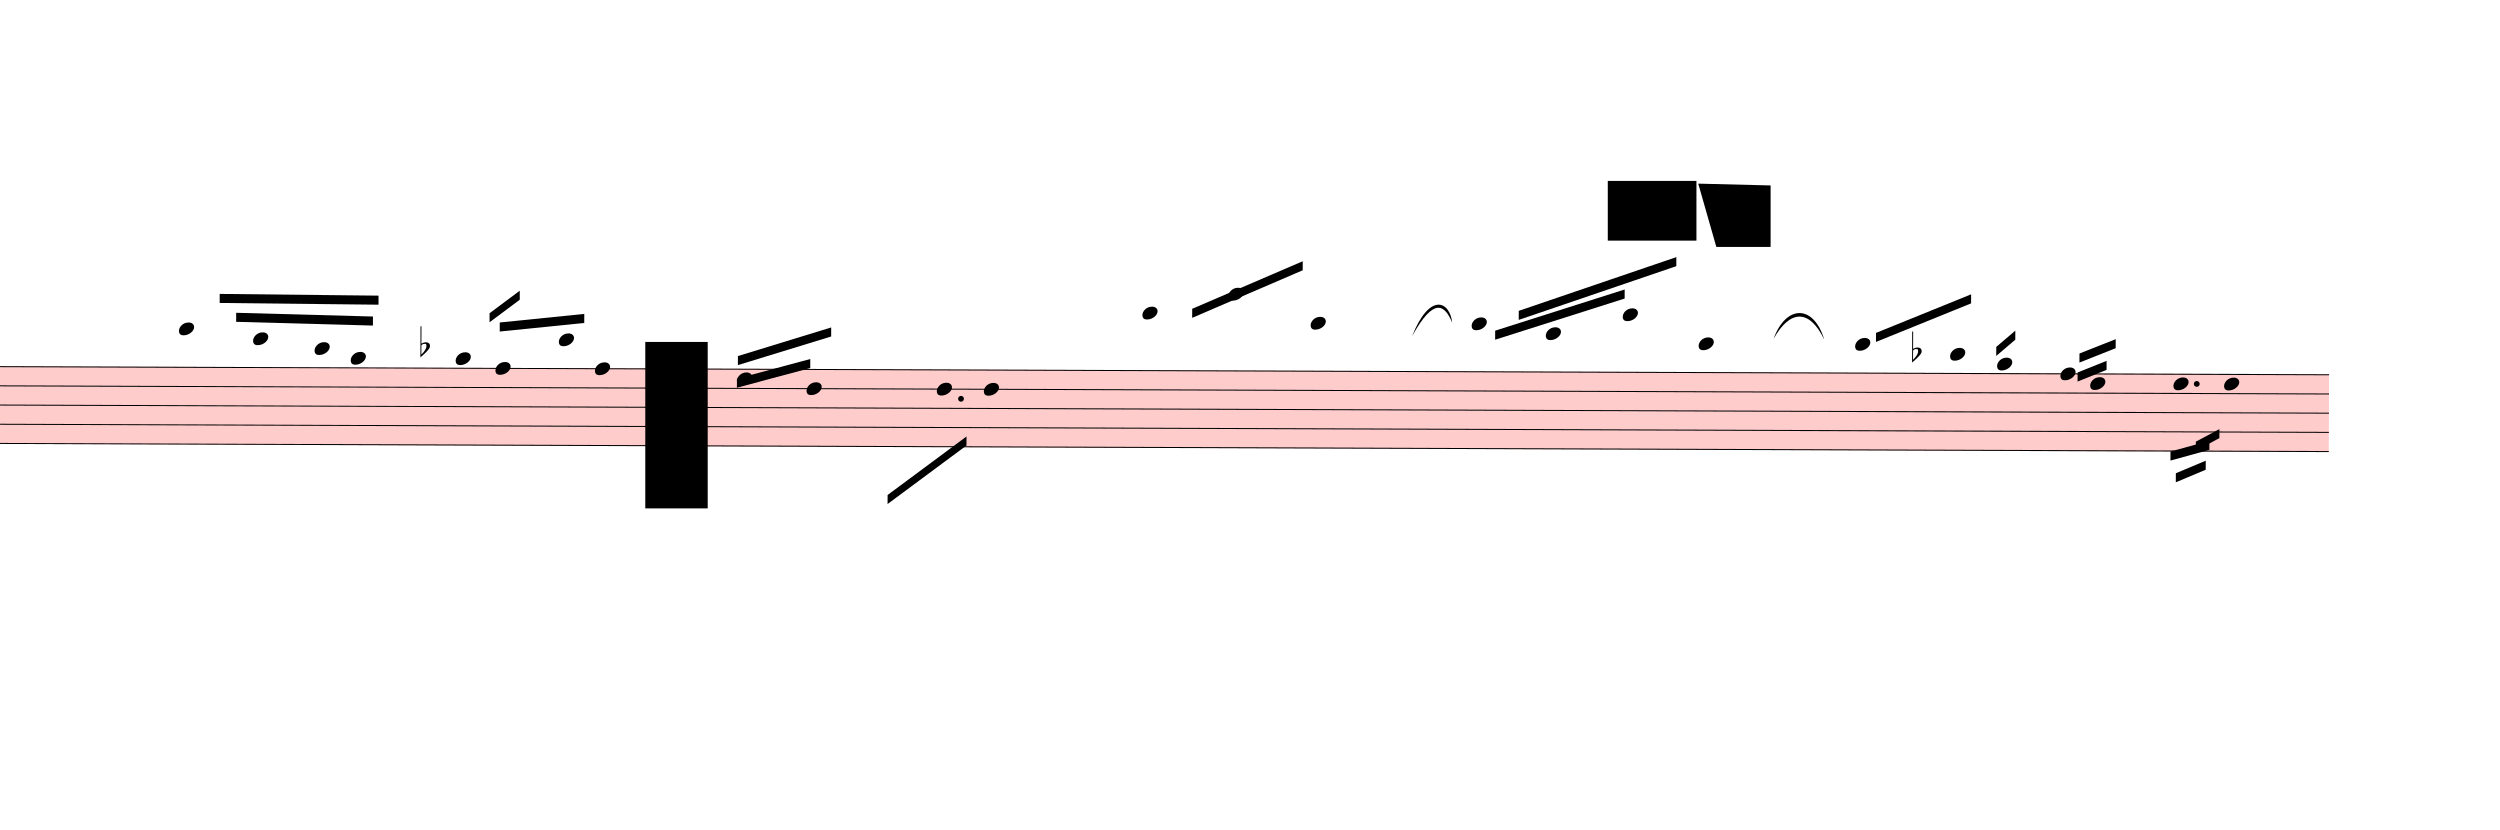
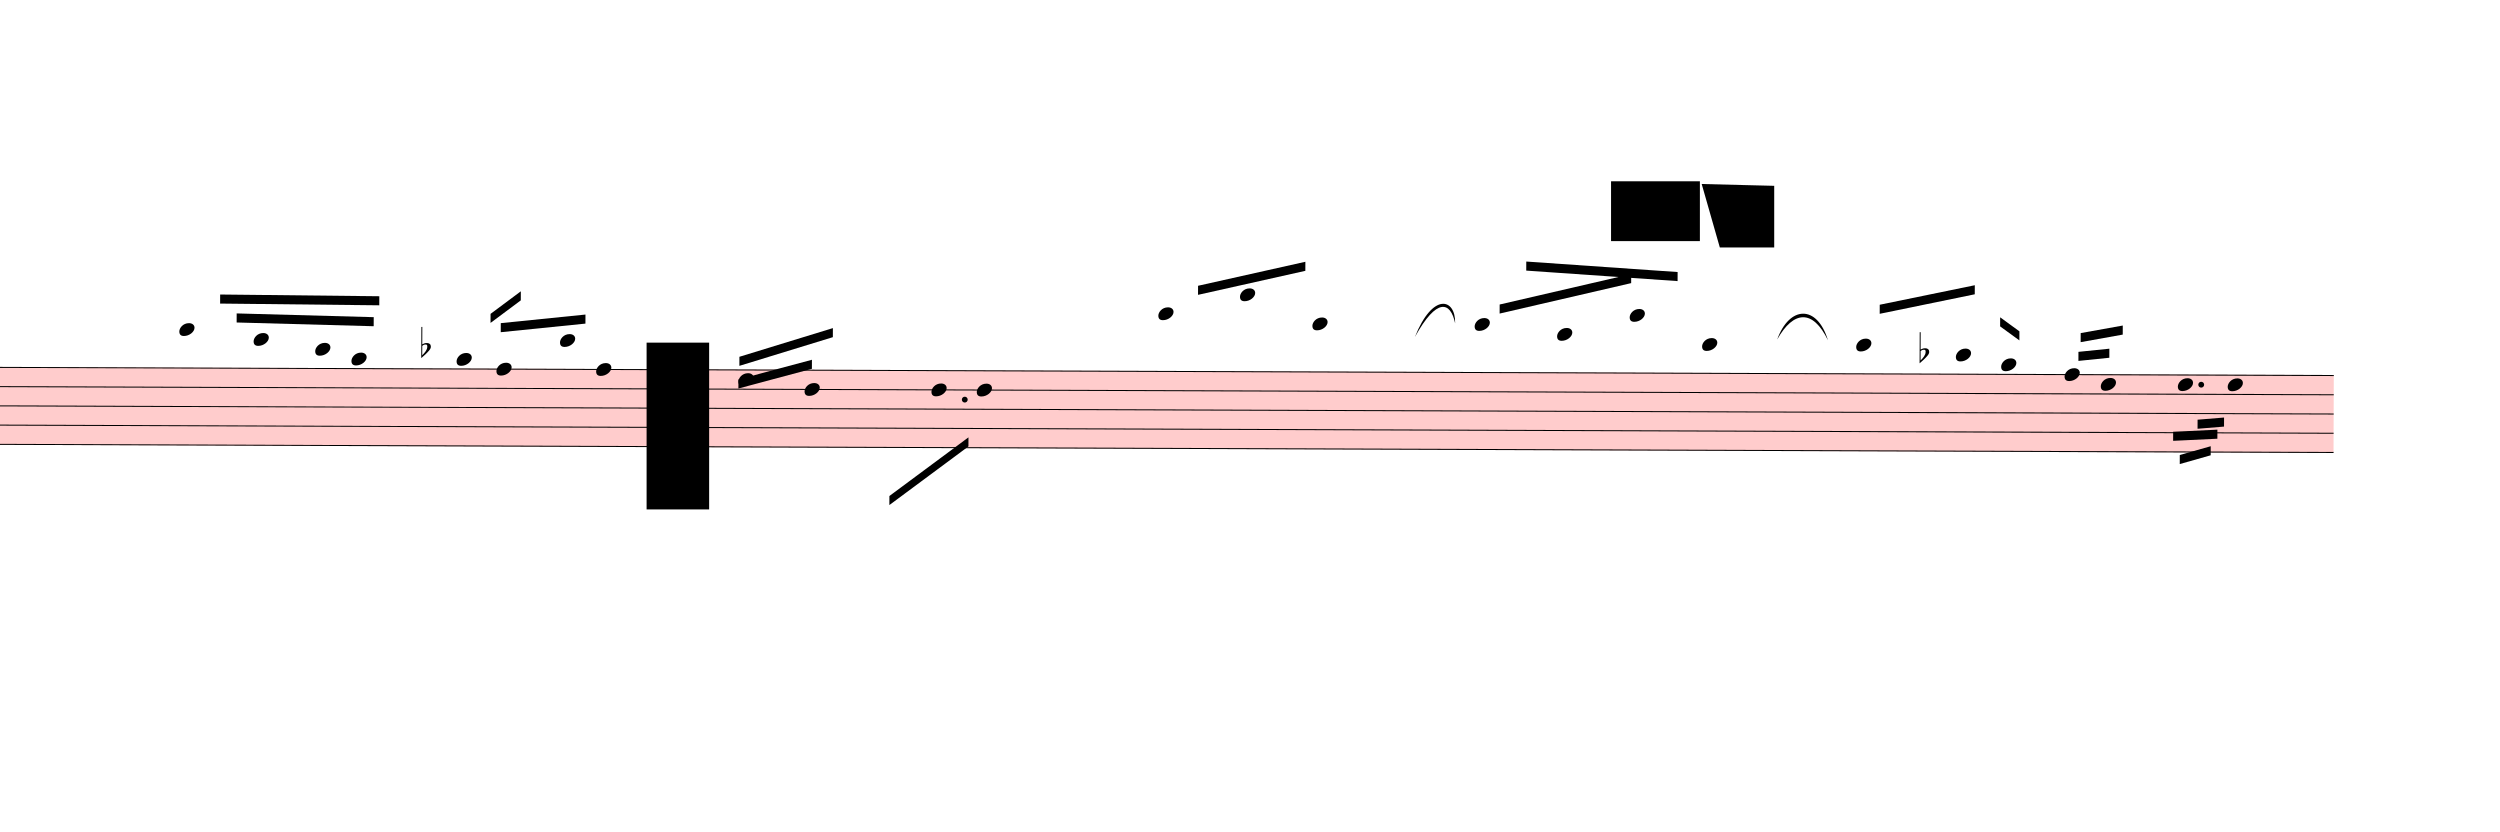
- <svg xmlns="http://www.w3.org/2000/svg" viewBox="1932 13482 24872.7 8251.2" version="1.1" overflow="visible">
+ <svg xmlns="http://www.w3.org/2000/svg" viewBox="1932 13482 24822.3 8251.2" version="1.1" overflow="visible">
  <defs>
    <style type="text/css">
    /* .staff * {
      fill: #000;
      stroke: #000;
    }

    .deletionBack {
      fill: #00000033;
    } */
  </style>
    <symbol id="sym_notehead_quarter" viewBox="0 0 1000 1000" overflow="inherit">
      <path transform="scale(1,-1)" d="M0 -39c0 68 73 172 200 172c66 0 114 -37 114 -95c0 -84 -106 -171 -218 -171c-64 0 -96 30 -96 94z" />
    </symbol>
    <symbol id="sym_accid_f" viewBox="0 0 1000 1000" overflow="inherit">
      <path transform="scale(1,-1)" d="M20 110c32 16 54 27 93 27c26 0 35 -3 54 -13c13 -7 24 -20 27 -38l4 -25c0 -28 -16 -57 -45 -89c-23 -25 -39 -44 -65 -68l-88 -79v644h20v-359zM90 106c-32 0 -48 -10 -70 -29v-194c31 31 54 59 71 84c21 32 32 59 32 84c0 9 1 16 1 20c0 14 -3 21 -11 30l-8 3z" />
    </symbol>
  </defs>
  <g class="rastrums">
    <g class="rastrum" data-id="rd8b3fc8c-503c-4315-b7a3-a464f36961c6" style="transform: rotate(0.2deg); transform-origin: 1701px 17118px;">
      <g class="rastrum bounding-box" data-id="bbox-rd8b3fc8c-503c-4315-b7a3-a464f36961c6">
        <rect x="1701" y="17118" width="23463" height="774" fill="#ff000033" />
      </g>
      <path d="M1701 17123 L25164 17123" stroke-width="10" stroke="black" />
      <path d="M1701 17314 L25164 17314" stroke-width="10" stroke="black" />
      <path d="M1701 17505 L25164 17505" stroke-width="10" stroke="black" />
      <path d="M1701 17696 L25164 17696" stroke-width="10" stroke="black" />
      <path d="M1701 17887 L25164 17887" stroke-width="10" stroke="black" />
    </g>
  </g>
  <g class="draft" data-label="1" data-id="d2ad61a55-119f-477a-a073-226e2316d2ad">
    <g class="system" data-id="sd332c928-9a5e-43ad-aeb3-a9eba36b9d1e">
      <g class="staff" data-n="1" data-rastrum="rd8b3fc8c-503c-4315-b7a3-a464f36961c6" style="transform: rotate(0.2deg); transform-origin: 1701px 17118px;">
        <g class="note" data-id="d78064c1d-cfc9-418c-8126-0c03b178e200" data-stem.dir="up">
          <g class="notehead">
            <use href="#sym_notehead_quarter" height="480px" width="480px" x="3771" y="16741" />
          </g>
          <g class="ledgerLines above">
            <path d="M3732 16932 L3960 16932" stroke-width="18" />
            <path d="M3732 16741 L3960 16741" stroke-width="18" />
          </g>
          <g class="stem">
            <path d="M3921 16550 L3921 16741" stroke-width="14" />
          </g>
        </g>
        <g class="note" data-id="da93bc6b3-3ad3-4862-a11a-84d28f0f4ec2" data-stem.dir="up">
          <g class="notehead">
            <use href="#sym_notehead_quarter" height="480px" width="480px" x="4509" y="16836.5" />
          </g>
          <g class="ledgerLines above">
            <path d="M4470 16932 L4698 16932" stroke-width="18" />
          </g>
          <g class="stem">
            <path d="M4659 16454.5 L4659 16836.5" stroke-width="14" />
          </g>
        </g>
        <g class="note" data-id="d7e204932-d1fc-4a74-ab80-dbca62553f93" data-stem.dir="up">
          <g class="notehead">
            <use href="#sym_notehead_quarter" height="480px" width="480px" x="5121" y="16932" />
          </g>
          <g class="ledgerLines above">
            <path d="M5082 16932 L5310 16932" stroke-width="18" />
          </g>
          <g class="stem">
            <path d="M5271 16741 L5271 16932" stroke-width="14" />
          </g>
        </g>
        <g class="note" data-id="d7bb055d4-c8a4-434e-9db4-7efa83c259a5" data-stem.dir="up">
          <g class="notehead">
            <use href="#sym_notehead_quarter" height="480px" width="480px" x="5481" y="17027.5" />
          </g>
          <g class="ledgerLines above" />
          <g class="stem">
            <path d="M5631 16645.5 L5631 17027.5" stroke-width="14" />
          </g>
        </g>
        <g class="note" data-id="d30025ee0-b4f9-4c1c-b012-e6510899c905" data-stem.dir="up">
          <g class="notehead">
            <use href="#sym_notehead_quarter" height="480px" width="480px" x="6525" y="17027.5" />
          </g>
          <g class="ledgerLines above" />
          <g class="stem">
            <path d="M6675 16645.5 L6675 17027.5" stroke-width="14" />
          </g>
        </g>
        <g class="note" data-id="d9a9ea711-feb3-4926-bdd3-af367c6bf25c" data-stem.dir="up">
          <g class="notehead">
            <use href="#sym_notehead_quarter" height="480px" width="480px" x="6921" y="17123" />
          </g>
          <g class="stem">
            <path d="M7071 16645.5 L7071 17123" stroke-width="14" />
          </g>
        </g>
        <g class="note" data-id="d090cc60e-af70-4365-a2c9-f7a6573439be" data-stem.dir="up">
          <g class="notehead">
            <use href="#sym_notehead_quarter" height="480px" width="480px" x="7551" y="16836.5" />
          </g>
          <g class="ledgerLines above">
            <path d="M7512 16932 L7740 16932" stroke-width="18" />
          </g>
          <g class="stem">
            <path d="M7701 16550 L7701 16836.5" stroke-width="14" />
          </g>
        </g>
        <g class="note" data-id="d6539cc2d-2d9a-47e3-8e82-c12106f33dad" data-stem.dir="up">
          <g class="notehead">
            <use href="#sym_notehead_quarter" height="480px" width="480px" x="7911" y="17123" />
          </g>
          <g class="stem">
            <path d="M8061 16359 L8061 17123" stroke-width="14" />
          </g>
        </g>
        <g class="note" data-id="d19c4a6e3-827c-437a-8d65-0d04e26d0daa" data-stem.dir="up">
          <g class="notehead">
            <use href="#sym_notehead_quarter" height="480px" width="480px" x="9324" y="17218.5" />
          </g>
          <g class="stem">
            <path d="M9474 17027.5 L9474 17218.5" stroke-width="14" />
          </g>
        </g>
        <g class="note" data-id="dd95862e7-8060-480d-b64c-baf45ef67f74" data-stem.dir="up">
          <g class="notehead">
-             <use href="#sym_notehead_quarter" height="480px" width="480px" x="10017" y="17314" />
-           </g>
-           <g class="stem">
-             <path d="M10167 16932 L10167 17314" stroke-width="14" />
+             <use href="#sym_notehead_quarter" height="480px" width="480px" x="9981" y="17314" />
+           </g>
+           <g class="stem">
+             <path d="M10131 16932 L10131 17314" stroke-width="14" />
          </g>
        </g>
        <g class="note" data-id="d6e0d0c9c-4309-4942-b4b2-30079057f4ec" data-stem.dir="down">
          <g class="notehead">
-             <use href="#sym_notehead_quarter" height="480px" width="480px" x="11313" y="17314" />
-           </g>
-           <g class="stem">
-             <path d="M11313 17314 L11313 17887" stroke-width="14" />
+             <use href="#sym_notehead_quarter" height="480px" width="480px" x="11241" y="17314" />
+           </g>
+           <g class="stem">
+             <path d="M11241 17314 L11241 17791.5" stroke-width="14" />
          </g>
        </g>
        <g class="note" data-id="d94217888-3fc0-42e3-99e8-ef7834c14cf8" data-stem.dir="down">
          <g class="notehead">
-             <use href="#sym_notehead_quarter" height="480px" width="480px" x="11781" y="17314" />
-           </g>
-           <g class="stem">
-             <path d="M11781 17314 L11781 17791.5" stroke-width="14" />
+             <use href="#sym_notehead_quarter" height="480px" width="480px" x="11691" y="17314" />
+           </g>
+           <g class="stem">
+             <path d="M11691 17314 L11691 17600.5" stroke-width="14" />
          </g>
        </g>
        <g class="note" data-id="dbc149c09-9b62-446f-9c10-87dbb82765af" data-stem.dir="up">
          <g class="notehead">
-             <use href="#sym_notehead_quarter" height="480px" width="480px" x="13356" y="16550" />
-           </g>
-           <g class="ledgerLines above">
-             <path d="M13317 16932 L13545 16932" stroke-width="18" />
-             <path d="M13317 16741 L13545 16741" stroke-width="18" />
-             <path d="M13317 16550 L13545 16550" stroke-width="18" />
-           </g>
-           <g class="stem">
-             <path d="M13506 16454.5 L13506 16550" stroke-width="14" />
+             <use href="#sym_notehead_quarter" height="480px" width="480px" x="13491" y="16550" />
+           </g>
+           <g class="ledgerLines above">
+             <path d="M13452 16932 L13680 16932" stroke-width="18" />
+             <path d="M13452 16741 L13680 16741" stroke-width="18" />
+             <path d="M13452 16550 L13680 16550" stroke-width="18" />
+           </g>
+           <g class="stem">
+             <path d="M13641 16359 L13641 16550" stroke-width="14" />
          </g>
        </g>
        <g class="note" data-id="d6f3b0ed8-f9c3-406f-bc48-8e4d06ae30cc" data-stem.dir="up">
          <g class="notehead">
-             <use href="#sym_notehead_quarter" height="480px" width="480px" x="14211" y="16359" />
-           </g>
-           <g class="ledgerLines above">
-             <path d="M14172 16932 L14400 16932" stroke-width="18" />
-             <path d="M14172 16741 L14400 16741" stroke-width="18" />
-             <path d="M14172 16550 L14400 16550" stroke-width="18" />
-             <path d="M14172 16359 L14400 16359" stroke-width="18" />
-           </g>
-           <g class="stem">
-             <path d="M14361 16263.5 L14361 16359" stroke-width="14" />
+             <use href="#sym_notehead_quarter" height="480px" width="480px" x="14301" y="16359" />
+           </g>
+           <g class="ledgerLines above">
+             <path d="M14262 16932 L14490 16932" stroke-width="18" />
+             <path d="M14262 16741 L14490 16741" stroke-width="18" />
+             <path d="M14262 16550 L14490 16550" stroke-width="18" />
+             <path d="M14262 16359 L14490 16359" stroke-width="18" />
+           </g>
+           <g class="stem">
+             <path d="M14451 16168 L14451 16359" stroke-width="14" />
          </g>
        </g>
        <g class="note" data-id="d629ae59d-ec8a-4af5-b1c9-ca7fdb920585" data-stem.dir="up">
          <g class="notehead">
-             <use href="#sym_notehead_quarter" height="480px" width="480px" x="15030" y="16645.5" />
-           </g>
-           <g class="ledgerLines above">
-             <path d="M14991 16932 L15219 16932" stroke-width="18" />
-             <path d="M14991 16741 L15219 16741" stroke-width="18" />
-           </g>
-           <g class="stem">
-             <path d="M15180 16454.5 L15180 16645.5" stroke-width="14" />
+             <use href="#sym_notehead_quarter" height="480px" width="480px" x="15021" y="16645.5" />
+           </g>
+           <g class="ledgerLines above">
+             <path d="M14982 16932 L15210 16932" stroke-width="18" />
+             <path d="M14982 16741 L15210 16741" stroke-width="18" />
+           </g>
+           <g class="stem">
+             <path d="M15171 16359 L15171 16645.5" stroke-width="14" />
          </g>
        </g>
        <g class="note" data-id="db651794b-b1a9-4936-b590-d9155fbd0323" data-stem.dir="up">
          <g class="notehead">
            <use href="#sym_notehead_quarter" height="480px" width="480px" x="16632" y="16645.5" />
          </g>
          <g class="ledgerLines above">
            <path d="M16593 16932 L16821 16932" stroke-width="18" />
            <path d="M16593 16741 L16821 16741" stroke-width="18" />
          </g>
          <g class="stem">
-             <path d="M16782 16550 L16782 16645.5" stroke-width="14" />
+             <path d="M16782 16359 L16782 16645.5" stroke-width="14" />
          </g>
        </g>
        <g class="note" data-id="d0935d5d9-2746-4bb9-a018-fb3b097dd9e6" data-stem.dir="up">
          <g class="notehead">
-             <use href="#sym_notehead_quarter" height="480px" width="480px" x="17370" y="16741" />
-           </g>
-           <g class="ledgerLines above">
-             <path d="M17331 16932 L17559 16932" stroke-width="18" />
-             <path d="M17331 16741 L17559 16741" stroke-width="18" />
-           </g>
-           <g class="stem">
-             <path d="M17520 16645.5 L17520 16741" stroke-width="14" />
+             <use href="#sym_notehead_quarter" height="480px" width="480px" x="17451" y="16741" />
+           </g>
+           <g class="ledgerLines above">
+             <path d="M17412 16932 L17640 16932" stroke-width="18" />
+             <path d="M17412 16741 L17640 16741" stroke-width="18" />
+           </g>
+           <g class="stem">
+             <path d="M17601 16454.5 L17601 16741" stroke-width="14" />
          </g>
        </g>
        <g class="note" data-id="d93554866-d213-452e-a5c9-ba8935ccf4d5" data-stem.dir="up">
          <g class="notehead">
-             <use href="#sym_notehead_quarter" height="480px" width="480px" x="18135" y="16550" />
-           </g>
-           <g class="ledgerLines above">
-             <path d="M18096 16932 L18324 16932" stroke-width="18" />
-             <path d="M18096 16741 L18324 16741" stroke-width="18" />
-             <path d="M18096 16550 L18324 16550" stroke-width="18" />
-           </g>
-           <g class="stem">
-             <path d="M18285 16454.5 L18285 16550" stroke-width="14" />
+             <use href="#sym_notehead_quarter" height="480px" width="480px" x="18171" y="16550" />
+           </g>
+           <g class="ledgerLines above">
+             <path d="M18132 16932 L18360 16932" stroke-width="18" />
+             <path d="M18132 16741 L18360 16741" stroke-width="18" />
+             <path d="M18132 16550 L18360 16550" stroke-width="18" />
+           </g>
+           <g class="stem">
+             <path d="M18321 16263.5 L18321 16550" stroke-width="14" />
          </g>
        </g>
        <g class="note" data-id="d0102f016-a897-4cc2-84b4-ba4303e3c7dc" data-stem.dir="up">
          <g class="notehead">
            <use href="#sym_notehead_quarter" height="480px" width="480px" x="18891" y="16836.5" />
          </g>
          <g class="ledgerLines above">
            <path d="M18852 16932 L19080 16932" stroke-width="18" />
          </g>
          <g class="stem">
-             <path d="M19041 16645.5 L19041 16836.5" stroke-width="14" />
+             <path d="M19041 16454.5 L19041 16836.5" stroke-width="14" />
          </g>
        </g>
        <g class="note" data-id="d8889222f-f477-4efc-a28d-e3af82e9bcfe" data-stem.dir="up">
          <g class="notehead">
-             <use href="#sym_notehead_quarter" height="480px" width="480px" x="20448" y="16836.5" />
-           </g>
-           <g class="ledgerLines above">
-             <path d="M20409 16932 L20637 16932" stroke-width="18" />
-           </g>
-           <g class="stem">
-             <path d="M20598 16645.5 L20598 16836.5" stroke-width="14" />
+             <use href="#sym_notehead_quarter" height="480px" width="480px" x="20421" y="16836.5" />
+           </g>
+           <g class="ledgerLines above">
+             <path d="M20382 16932 L20610 16932" stroke-width="18" />
+           </g>
+           <g class="stem">
+             <path d="M20571 16454.5 L20571 16836.5" stroke-width="14" />
          </g>
        </g>
        <g class="note" data-id="d433a64ba-7d36-4d3f-942b-aad7d40279b7" data-stem.dir="up">
          <g class="notehead">
-             <use href="#sym_notehead_quarter" height="480px" width="480px" x="21393" y="16932" />
-           </g>
-           <g class="ledgerLines above">
-             <path d="M21354 16932 L21582 16932" stroke-width="18" />
-           </g>
-           <g class="stem">
-             <path d="M21543 16741 L21543 16932" stroke-width="14" />
+             <use href="#sym_notehead_quarter" height="480px" width="480px" x="21411" y="16932" />
+           </g>
+           <g class="ledgerLines above">
+             <path d="M21372 16932 L21600 16932" stroke-width="18" />
+           </g>
+           <g class="stem">
+             <path d="M21561 16550 L21561 16932" stroke-width="14" />
          </g>
        </g>
        <g class="note" data-id="d048125bd-3b2e-43cc-bf12-02312665d340" data-stem.dir="up">
          <g class="notehead">
            <use href="#sym_notehead_quarter" height="480px" width="480px" x="21861" y="17027.5" />
          </g>
          <g class="ledgerLines above" />
          <g class="stem">
-             <path d="M22011 16550 L22011 17027.5" stroke-width="14" />
+             <path d="M22011 16454.5 L22011 17027.5" stroke-width="14" />
          </g>
        </g>
        <g class="note" data-id="df4a2d045-8fcc-4f15-9e2c-8dbcb5056e6a" data-stem.dir="up">
          <g class="notehead">
            <use href="#sym_notehead_quarter" height="480px" width="480px" x="22491" y="17123" />
          </g>
          <g class="stem">
-             <path d="M22641 16932 L22641 17123" stroke-width="14" />
+             <path d="M22641 16741 L22641 17123" stroke-width="14" />
          </g>
        </g>
        <g class="note" data-id="d98aaaaeb-9b2e-4c40-b29a-68c1532164ed" data-stem.dir="up">
          <g class="notehead">
-             <use href="#sym_notehead_quarter" height="480px" width="480px" x="22788" y="17218.5" />
-           </g>
-           <g class="stem">
-             <path d="M22938 16741 L22938 17218.5" stroke-width="14" />
+             <use href="#sym_notehead_quarter" height="480px" width="480px" x="22851" y="17218.5" />
+           </g>
+           <g class="stem">
+             <path d="M23001 16645.5 L23001 17218.5" stroke-width="14" />
          </g>
        </g>
        <g class="note" data-id="d52c9a837-b292-4bf0-9e63-31fbc4e38316" data-stem.dir="down">
          <g class="notehead">
            <use href="#sym_notehead_quarter" height="480px" width="480px" x="23616" y="17218.5" />
          </g>
          <g class="stem">
-             <path d="M23616 17218.5 L23616 17887" stroke-width="14" />
+             <path d="M23616 17218.5 L23616 17791.5" stroke-width="14" />
          </g>
        </g>
        <g class="note" data-id="d64048628-0578-4c8a-a968-294185a9de50" data-stem.dir="down">
          <g class="notehead">
-             <use href="#sym_notehead_quarter" height="480px" width="480px" x="24120" y="17218.5" />
-           </g>
-           <g class="stem">
-             <path d="M24120 17218.5 L24120 17696" stroke-width="14" />
+             <use href="#sym_notehead_quarter" height="480px" width="480px" x="24111" y="17218.5" />
+           </g>
+           <g class="stem">
+             <path d="M24111 17218.5 L24111 17600.5" stroke-width="14" />
          </g>
        </g>
        <g class="accid" data-id="d385bbe2d-5897-4f1a-ac4e-20b251711e4c">
          <use href="#sym_accid_f" height="480px" width="480px" x="6174" y="16932" />
        </g>
        <g class="accid" data-id="db11a0a90-baae-4bfe-8718-30302b99e03f">
-           <use href="#sym_accid_f" height="480px" width="480px" x="21015" y="16932" />
+           <use href="#sym_accid_f" height="480px" width="480px" x="21051" y="16932" />
        </g>
        <g class="dot augmentation" data-id="dd990cf08-92d2-4273-9d91-878bd929e244" data-class="dot augmentation">
-           <ellipse cx="11554" cy="17409.5" rx="29" ry="29" fill-opacity="1" stroke-opacity="1" />
+           <ellipse cx="11572" cy="17409.5" rx="29" ry="29" fill-opacity="1" stroke-opacity="1" />
        </g>
        <g class="dot augmentation" data-id="dc11951e6-668c-4f16-be0c-22e8f0bf0c86" data-class="dot augmentation">
          <ellipse cx="23848" cy="17218.5" rx="29" ry="29" fill-opacity="1" stroke-opacity="1" />
        </g>
      </g>
      <g class="barLine" data-id="d63c71927-e76c-40d0-b8ea-b81440485486">
        <path d="M6149.7 16866 L5751.9 18855.9" stroke-width="27" />
      </g>
      <g class="barLine" data-id="db7bded65-0e39-4f15-8457-9e9e69c11e1b">
-         <path d="M19800 17226 L19440 18675" stroke-width="27" />
+         <path d="M19753.2 17009.1 L19380.6 18675.9" stroke-width="27" />
      </g>
      <g class="barLine" data-id="d89976a1b-dd39-49b6-9085-3f3c13962938">
-         <path d="M25004.7 17115.3 L24649.2 19933.2" stroke-width="27" />
+         <path d="M24954.3 17094.6 L24649.2 19933.2" stroke-width="27" />
      </g>
      <g class="beam" data-id="b5102fac6-5642-4b0b-a8f7-410dcf06fa5d" style="transform: rotate(0.2deg); transform-origin: 1701px 17118px;">
        <polygon points="4175.1,16391.7 5755.5,16403.4 5755.5,16493.4 4175.1,16481.7" stroke-opacity="1" fill-opacity="1" />
      </g>
      <g class="beam" data-id="b05ae1d60-99ea-4d7a-896c-fb339fcf6464" style="transform: rotate(0.2deg); transform-origin: 1701px 17118px;">
        <polygon points="4339.8,16578.9 5700.6,16611.3 5700.6,16701.3 4339.8,16668.9" stroke-opacity="1" fill-opacity="1" />
      </g>
      <g class="beam" data-id="bdcf06a9e-a649-448a-b59f-63685c1fccdb" style="transform: rotate(0.2deg); transform-origin: 1701px 17118px;">
        <polygon points="9324,17217 10053,17019 10053,17109 9324,17307" stroke-opacity="1" fill-opacity="1" />
      </g>
      <g class="beam" data-id="bf380408a-b7c8-41cf-b686-623e02f9978c" style="transform: rotate(0.2deg); transform-origin: 1701px 17118px;">
        <polygon points="9333,16992 10260,16704 10260,16794 9333,17082" stroke-opacity="1" fill-opacity="1" />
      </g>
      <g class="beam" data-id="be0e1c4b3-ed6b-4dbe-b0fa-b3972f3ad9b6" style="transform: rotate(0.2deg); transform-origin: 1701px 17118px;">
        <polygon points="10827,18369 11610,17784 11610,17874 10827,18459" stroke-opacity="1" fill-opacity="1" />
      </g>
      <g class="beam" data-id="bec31a063-4153-46e1-bdb2-53cc84fb0b92" style="transform: rotate(0.2deg); transform-origin: 1701px 17118px;">
-         <polygon points="13851,16506 14949,16029 14949,16119 13851,16596" stroke-opacity="1" fill-opacity="1" />
+         <polygon points="13884.3,16271.1 14949,16029 14949,16119 13884.3,16361.1" stroke-opacity="1" fill-opacity="1" />
      </g>
      <g class="beam" data-id="b8ccb9097-3aea-4654-aa4e-1e6d92cb9c8f" style="transform: rotate(0.2deg); transform-origin: 1701px 17118px;">
-         <polygon points="16866,16713 18153,16299 18153,16389 16866,16803" stroke-opacity="1" fill-opacity="1" />
+         <polygon points="16879.5,16446.6 18184.5,16139.7 18184.5,16229.7 16879.5,16536.6" stroke-opacity="1" fill-opacity="1" />
      </g>
      <g class="beam" data-id="b9009ed48-01b0-48fd-950a-e40068d69c48" style="transform: rotate(0.2deg); transform-origin: 1701px 17118px;">
-         <polygon points="17100,16515 18666,15975 18666,16065 17100,16605" stroke-opacity="1" fill-opacity="1" />
+         <polygon points="17142.3,16019.1 18645.3,16118.1 18645.3,16208.1 17142.3,16109.1" stroke-opacity="1" fill-opacity="1" />
      </g>
      <g class="beam" data-id="bb6af4edc-8541-48c8-9570-715edc2a80db" style="transform: rotate(0.2deg); transform-origin: 1701px 17118px;">
-         <polygon points="20655,16722 21600,16335 21600,16425 20655,16812" stroke-opacity="1" fill-opacity="1" />
+         <polygon points="20653.2,16435.8 21596.4,16238.7 21596.4,16328.7 20653.2,16525.8" stroke-opacity="1" fill-opacity="1" />
      </g>
      <g class="beam" data-id="b3830bb38-1319-4f33-96fa-f4378cc483f3" style="transform: rotate(0.2deg); transform-origin: 1701px 17118px;">
-         <polygon points="21852,16857 22041,16695 22041,16785 21852,16947" stroke-opacity="1" fill-opacity="1" />
+         <polygon points="21849.3,16556.4 22041,16695 22041,16785 21849.3,16646.4" stroke-opacity="1" fill-opacity="1" />
      </g>
      <g class="beam" data-id="b14b255b5-c38f-4f1c-88f1-27b57047f1cc" style="transform: rotate(0.2deg); transform-origin: 1701px 17118px;">
-         <polygon points="22680,16920 23040,16776 23040,16866 22680,17010" stroke-opacity="1" fill-opacity="1" />
+         <polygon points="22649.4,16710.3 23067,16633.8 23067,16723.8 22649.4,16800.3" stroke-opacity="1" fill-opacity="1" />
      </g>
      <g class="beam" data-id="b422fb61f-36fc-476c-908e-b3b626eee60e" style="transform: rotate(0.2deg); transform-origin: 1701px 17118px;">
-         <polygon points="22662,17109 22950,16992 22950,17082 22662,17199" stroke-opacity="1" fill-opacity="1" />
+         <polygon points="22627.8,16896.6 22934.7,16864.2 22934.7,16954.2 22627.8,16986.6" stroke-opacity="1" fill-opacity="1" />
      </g>
      <g class="beam" data-id="bdf57dbf3-61cb-4a74-bf98-8ffb6aedaabf" style="transform: rotate(0.2deg); transform-origin: 1701px 17118px;">
-         <polygon points="23841,17793 24075,17667 24075,17757 23841,17883" stroke-opacity="1" fill-opacity="1" />
+         <polygon points="23813.1,17566.2 24075.9,17543.7 24075.9,17633.7 23813.1,17656.2" stroke-opacity="1" fill-opacity="1" />
      </g>
      <g class="beam" data-id="bcd61a46f-3e51-4711-accb-5e406ed1b00b" style="transform: rotate(0.2deg); transform-origin: 1701px 17118px;">
-         <polygon points="23589,17892 23976,17784 23976,17874 23589,17982" stroke-opacity="1" fill-opacity="1" />
+         <polygon points="23571,17686.8 24010.2,17664.3 24010.2,17754.3 23571,17776.8" stroke-opacity="1" fill-opacity="1" />
      </g>
      <g class="beam" data-id="bf5bcc8cc-6b77-4bbc-9aaf-46140a41a18d" style="transform: rotate(0.2deg); transform-origin: 1701px 17118px;">
-         <polygon points="23643,18108 23940,17982 23940,18072 23643,18198" stroke-opacity="1" fill-opacity="1" />
+         <polygon points="23637.6,17917.2 23944.5,17829 23944.5,17919 23637.6,18007.2" stroke-opacity="1" fill-opacity="1" />
      </g>
      <g class="beam" data-id="bbb9f2a40-78ca-490a-92bf-e9584cbf5391" style="transform: rotate(0.2deg); transform-origin: 1701px 17118px;">
        <polygon points="6962.4,16666.2 7803,16578 7803,16668 6962.4,16756.2" stroke-opacity="1" fill-opacity="1" />
      </g>
      <g class="beam" data-id="b437311d4-98cf-46d6-b116-11a8b210b93b" style="transform: rotate(0.2deg); transform-origin: 1701px 17118px;">
        <polygon points="6860.7,16574.4 7160.4,16349.4 7160.4,16439.4 6860.7,16664.4" stroke-opacity="1" fill-opacity="1" />
      </g>
      <g class="curve" data-id="ddbc67346-2b38-471f-a873-49f5d9e8651d" data-class="curve">
-         <path d="M15980.40,16828.20 C16155.00,16386.30 16356.60,16476.30 16380.00,16692.30 C16305.84,16513.62 16198.04,16432.31 15980.40,16828.20" stroke-width="9" stroke-linecap="round" stroke-linejoin="round" />
+         <path d="M15980.40,16828.20 C16155.00,16386.30 16385.40,16438.50 16380.00,16692.30 C16334.64,16475.82 16198.68,16431.70 15980.40,16828.20" stroke-width="9" stroke-linecap="round" stroke-linejoin="round" />
      </g>
      <g class="curve" data-id="d027ac87b-20cb-4397-b3a8-1ffb8718a558" data-class="curve">
        <path d="M19577.70,16852.50 C19698.30,16516.80 19973.70,16503.30 20081.70,16860.60 C19931.64,16550.20 19739.97,16564.05 19577.70,16852.50" stroke-width="9" stroke-linecap="round" stroke-linejoin="round" />
      </g>
    </g>
    <g class="deletions">
      <g data-id="x939e95d9-0c76-400f-92ee-f0753314e07b" data-class="del" class="del">
        <path data-id="x939e95d9-0c76-400f-92ee-f0753314e07b" d="M8352.0,16884.0 L8973.0,16884.0 L8973.0,18540.0 L8352.0,18540.0 Z" class="deletionBack" />
        <path d="M8352.0,16884.0 L8973.0,18540.0" stroke-width="9" class="deletionLine" />
        <path d="M8973.0,16884.0 L8352.0,18540.0" stroke-width="9" class="deletionLine" />
      </g>
      <g data-id="x93c4ecba-753b-4584-9339-7726ebf7ee6c" data-class="del" class="del">
        <path data-id="x93c4ecba-753b-4584-9339-7726ebf7ee6c" d="M17928.0,15282.0 L18810.0,15282.0 L18810.0,15876.0 L17928.0,15876.0 Z" class="deletionBack" />
        <path d="M17928.0,15282.0 L18810.0,15876.0" stroke-width="9" class="deletionLine" />
        <path d="M18810.0,15282.0 L17928.0,15876.0" stroke-width="9" class="deletionLine" />
      </g>
      <g data-id="x7509a012-5310-427c-82c9-8c064600a19f" data-class="del" class="del">
        <path data-id="x7509a012-5310-427c-82c9-8c064600a19f" d="M18828.0,15309.0 L19548.0,15327.0 L19548.0,15939.0 L19008.0,15939.0 Z" class="deletionBack" />
        <path d="M18828.0,15309.0 L19548.0,15939.0" stroke-width="9" class="deletionLine" />
        <path d="M19548.0,15327.0 L19008.0,15939.0" stroke-width="9" class="deletionLine" />
      </g>
    </g>
  </g>
</svg>
